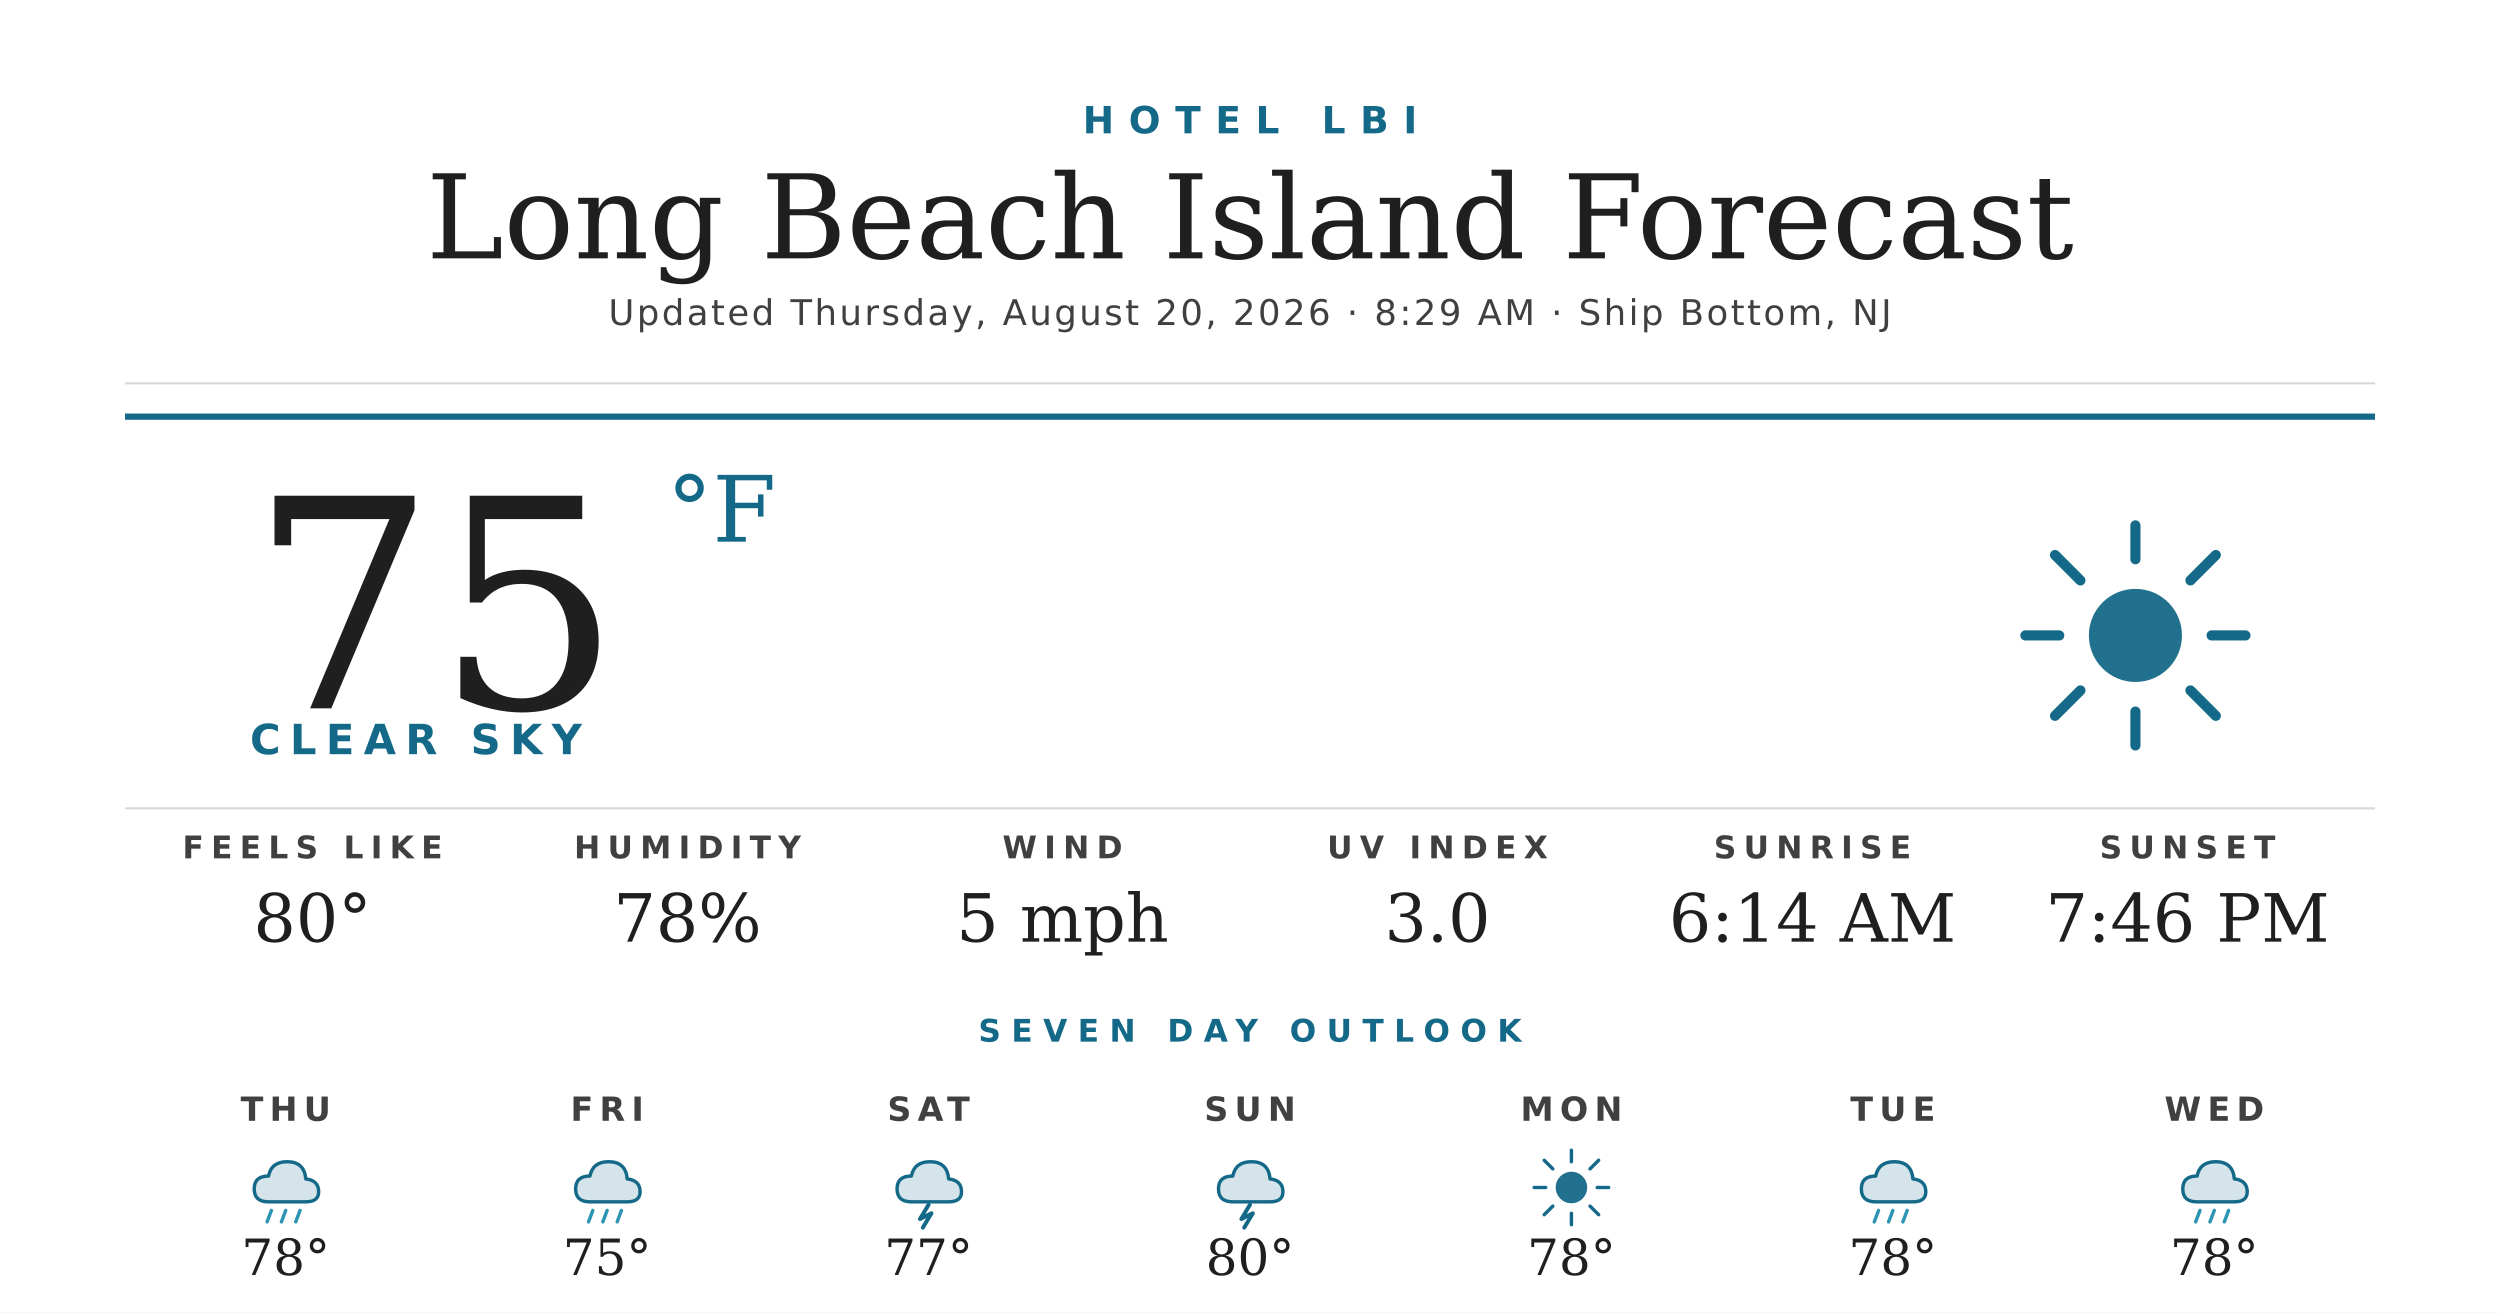
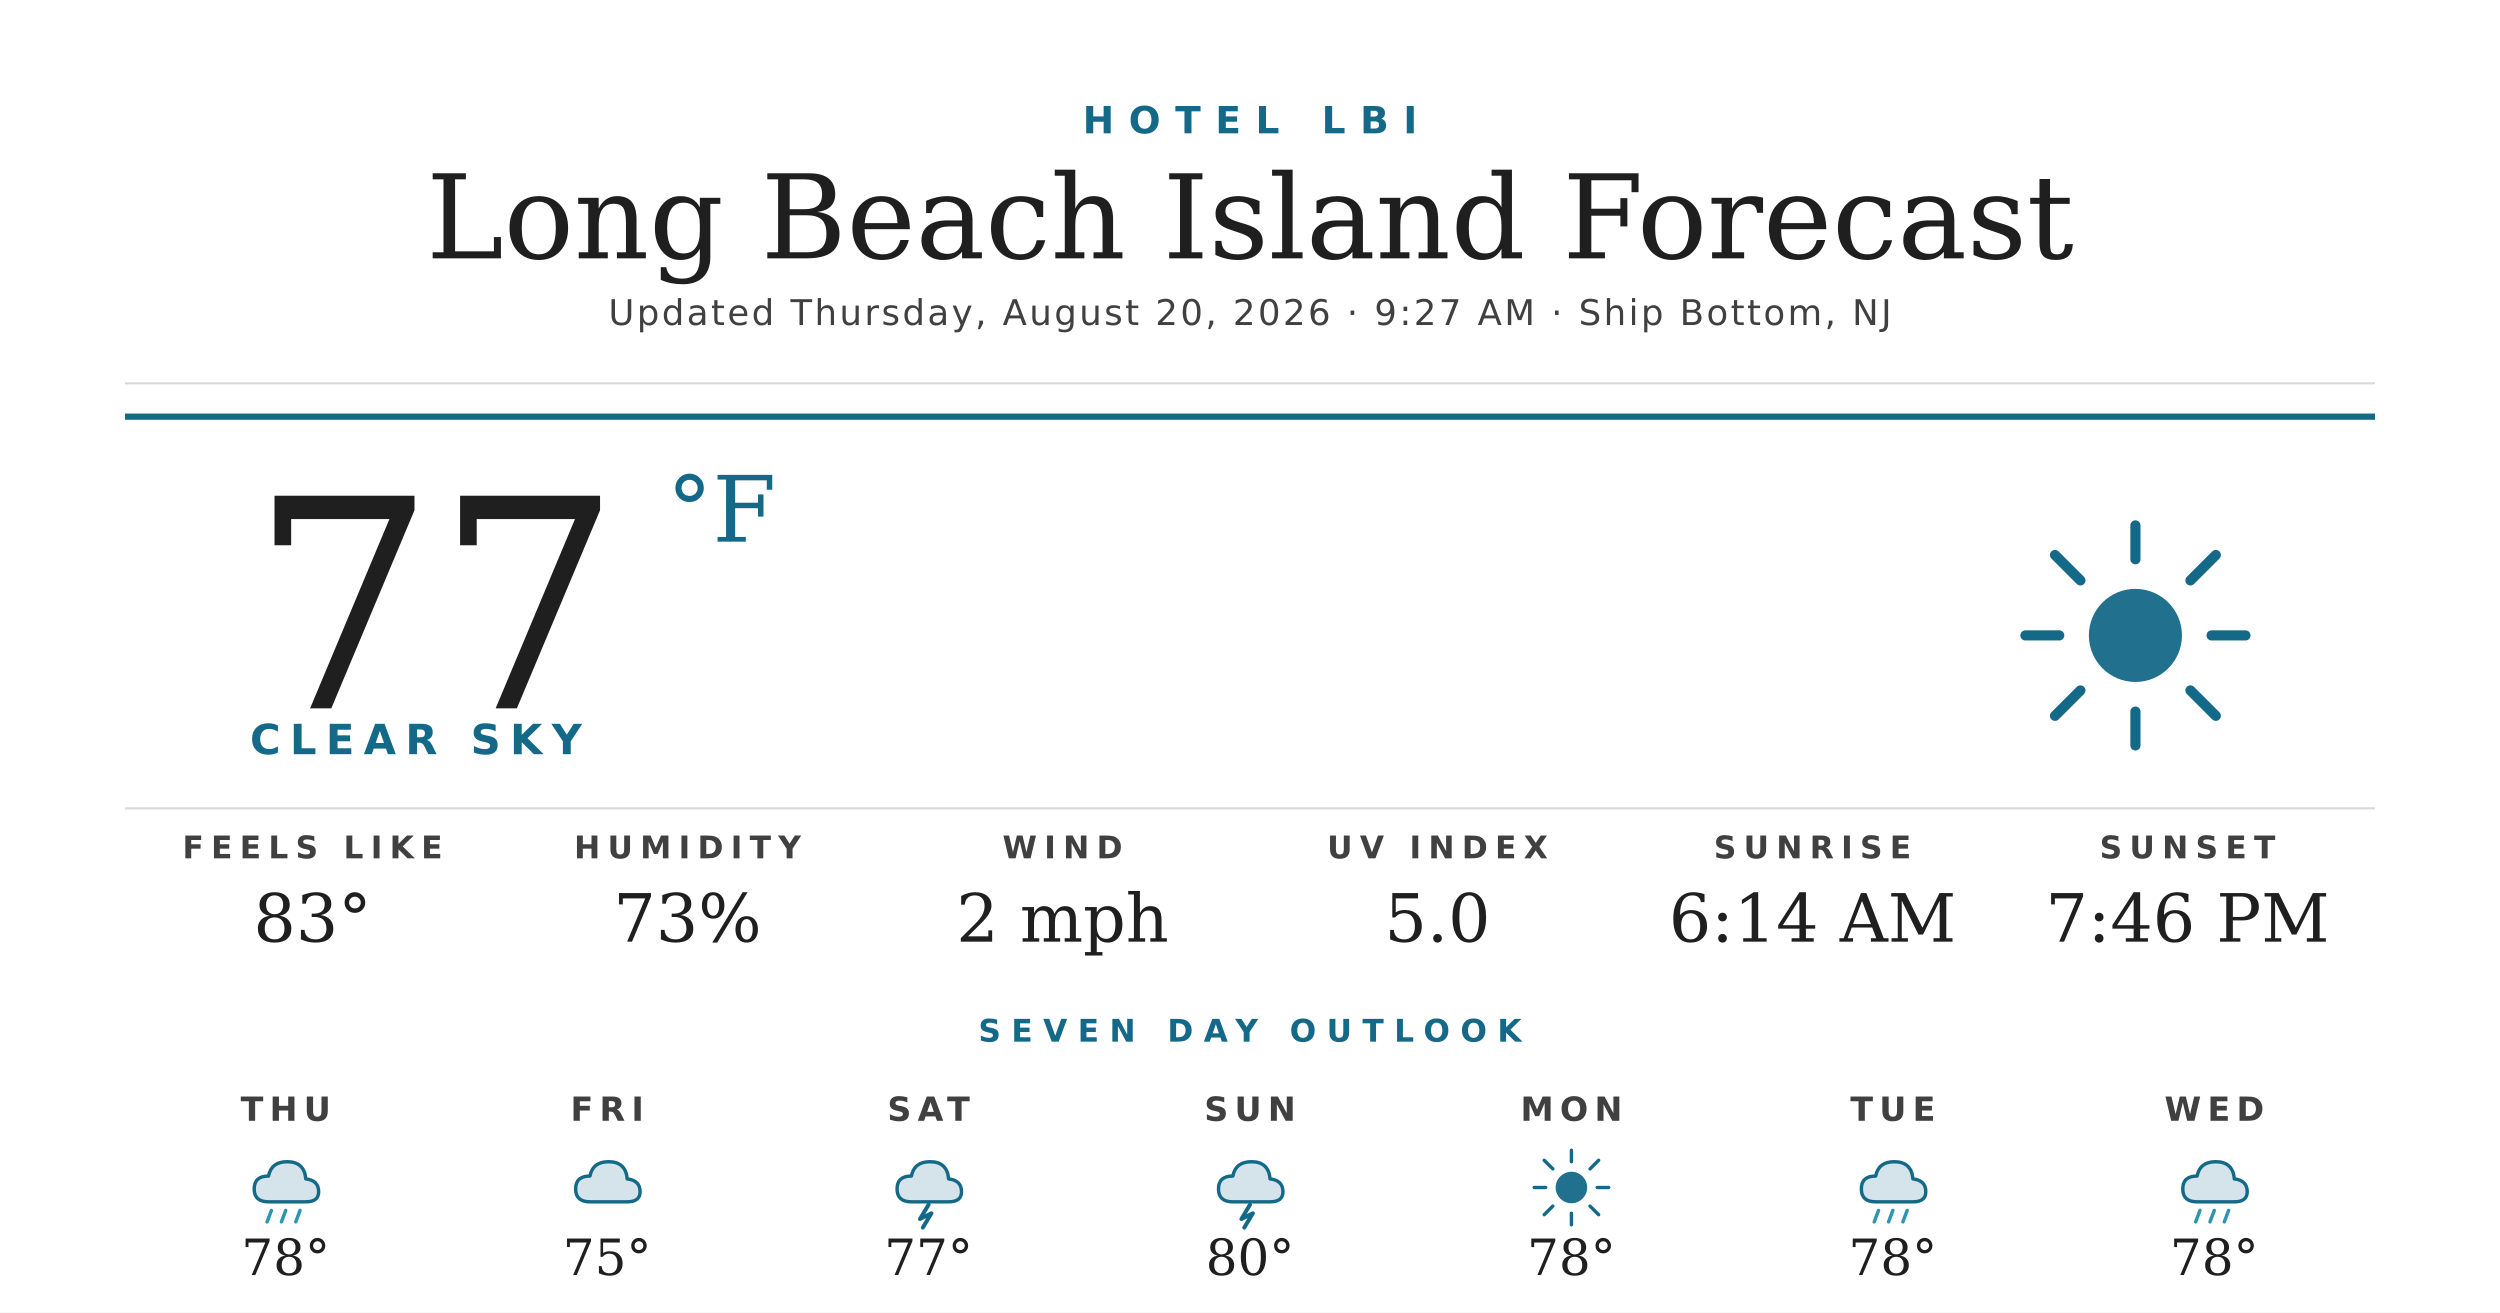
<svg xmlns="http://www.w3.org/2000/svg" width="1200" height="630" viewBox="0 0 1200 630">
  <rect width="1200" height="630" fill="#ffffff" />
  <text x="600" y="64" text-anchor="middle" font-family="'Montserrat Bold', 'Montserrat', 'DejaVu Sans', Helvetica, Arial, sans-serif" font-size="18" font-weight="700" fill="#156988" letter-spacing="7">HOTEL LBI</text>
  <text x="600" y="124" text-anchor="middle" font-family="'Prata', 'DejaVu Serif', Georgia, serif" font-size="56" fill="#1f1f1f">Long Beach Island Forecast</text>
-   <text x="600" y="156" text-anchor="middle" font-family="'Montserrat', 'DejaVu Sans', Helvetica, Arial, sans-serif" font-size="17" font-weight="500" fill="#404040" letter-spacing="1.2">Updated Thursday, August 20, 2026 · 8:29 AM · Ship Bottom, NJ</text>
+   <text x="600" y="156" text-anchor="middle" font-family="'Montserrat', 'DejaVu Sans', Helvetica, Arial, sans-serif" font-size="17" font-weight="500" fill="#404040" letter-spacing="1.2">Updated Thursday, August 20, 2026 · 9:27 AM · Ship Bottom, NJ</text>
  <line x1="60" y1="184" x2="1140" y2="184" stroke="#d8d8d8" stroke-width="1" />
  <line x1="60" y1="200" x2="1140" y2="200" stroke="#156988" stroke-width="3" />
-   <text x="120" y="340" font-family="'Prata', 'DejaVu Serif', Georgia, serif" font-size="140" fill="#1f1f1f">75</text>
+   <text x="120" y="340" font-family="'Prata', 'DejaVu Serif', Georgia, serif" font-size="140" fill="#1f1f1f">77</text>
  <text x="320" y="260" font-family="'Prata', 'DejaVu Serif', Georgia, serif" font-size="44" fill="#156988">°F</text>
  <text x="120" y="362" font-family="'Montserrat Bold', 'Montserrat', 'DejaVu Sans', Helvetica, Arial, sans-serif" font-size="20" font-weight="700" fill="#156988" letter-spacing="4.5">CLEAR SKY</text>
  <g transform="translate(960,240) scale(2.03125)">
    <circle cx="32" cy="32" r="11" fill="#156988" opacity="0.95" />
    <g stroke="#156988" stroke-width="2.4" stroke-linecap="round">
      <line x1="32" y1="6" x2="32" y2="14" />
      <line x1="32" y1="50" x2="32" y2="58" />
      <line x1="6" y1="32" x2="14" y2="32" />
      <line x1="50" y1="32" x2="58" y2="32" />
      <line x1="13" y1="13" x2="19" y2="19" />
      <line x1="45" y1="45" x2="51" y2="51" />
      <line x1="13" y1="51" x2="19" y2="45" />
      <line x1="45" y1="19" x2="51" y2="13" />
    </g>
  </g>
  <line x1="60" y1="388" x2="1140" y2="388" stroke="#d8d8d8" stroke-width="1" />
  <text x="150" y="412" text-anchor="middle" font-family="'Montserrat Bold', 'Montserrat', 'DejaVu Sans', Helvetica, Arial, sans-serif" font-size="15" font-weight="700" fill="#404040" letter-spacing="3.5">FEELS LIKE</text>
-   <text x="150" y="452" text-anchor="middle" font-family="'Prata', 'DejaVu Serif', Georgia, serif" font-size="32" fill="#1f1f1f">80°</text>
+   <text x="150" y="452" text-anchor="middle" font-family="'Prata', 'DejaVu Serif', Georgia, serif" font-size="32" fill="#1f1f1f">83°</text>
  <text x="330" y="412" text-anchor="middle" font-family="'Montserrat Bold', 'Montserrat', 'DejaVu Sans', Helvetica, Arial, sans-serif" font-size="15" font-weight="700" fill="#404040" letter-spacing="3.5">HUMIDITY</text>
-   <text x="330" y="452" text-anchor="middle" font-family="'Prata', 'DejaVu Serif', Georgia, serif" font-size="32" fill="#1f1f1f">78%</text>
+   <text x="330" y="452" text-anchor="middle" font-family="'Prata', 'DejaVu Serif', Georgia, serif" font-size="32" fill="#1f1f1f">73%</text>
  <text x="510" y="412" text-anchor="middle" font-family="'Montserrat Bold', 'Montserrat', 'DejaVu Sans', Helvetica, Arial, sans-serif" font-size="15" font-weight="700" fill="#404040" letter-spacing="3.5">WIND</text>
-   <text x="510" y="452" text-anchor="middle" font-family="'Prata', 'DejaVu Serif', Georgia, serif" font-size="32" fill="#1f1f1f">5 mph</text>
+   <text x="510" y="452" text-anchor="middle" font-family="'Prata', 'DejaVu Serif', Georgia, serif" font-size="32" fill="#1f1f1f">2 mph</text>
  <text x="690" y="412" text-anchor="middle" font-family="'Montserrat Bold', 'Montserrat', 'DejaVu Sans', Helvetica, Arial, sans-serif" font-size="15" font-weight="700" fill="#404040" letter-spacing="3.5">UV INDEX</text>
-   <text x="690" y="452" text-anchor="middle" font-family="'Prata', 'DejaVu Serif', Georgia, serif" font-size="32" fill="#1f1f1f">3.0</text>
+   <text x="690" y="452" text-anchor="middle" font-family="'Prata', 'DejaVu Serif', Georgia, serif" font-size="32" fill="#1f1f1f">5.0</text>
  <text x="870" y="412" text-anchor="middle" font-family="'Montserrat Bold', 'Montserrat', 'DejaVu Sans', Helvetica, Arial, sans-serif" font-size="15" font-weight="700" fill="#404040" letter-spacing="3.5">SUNRISE</text>
  <text x="870" y="452" text-anchor="middle" font-family="'Prata', 'DejaVu Serif', Georgia, serif" font-size="32" fill="#1f1f1f">6:14 AM</text>
  <text x="1050" y="412" text-anchor="middle" font-family="'Montserrat Bold', 'Montserrat', 'DejaVu Sans', Helvetica, Arial, sans-serif" font-size="15" font-weight="700" fill="#404040" letter-spacing="3.5">SUNSET</text>
  <text x="1050" y="452" text-anchor="middle" font-family="'Prata', 'DejaVu Serif', Georgia, serif" font-size="32" fill="#1f1f1f">7:46 PM</text>
  <text x="600" y="500" text-anchor="middle" font-family="'Montserrat Bold', 'Montserrat', 'DejaVu Sans', Helvetica, Arial, sans-serif" font-size="15" font-weight="700" fill="#156988" letter-spacing="5">SEVEN DAY OUTLOOK</text>
  <text x="137.143" y="538" text-anchor="middle" font-family="'Montserrat Bold', 'Montserrat', 'DejaVu Sans', Helvetica, Arial, sans-serif" font-size="16" font-weight="700" fill="#404040" letter-spacing="3">THU</text>
  <g transform="translate(115.1429,548) scale(0.6875)">
    <path d="M20 42 Q10 42 10 33 Q10 24 20 24 Q22 14 33 14 Q45 14 46 26 Q55 27 55 35 Q55 42 46 42 Z" fill="#156988" opacity="0.18" />
    <path d="M20 42 Q10 42 10 33 Q10 24 20 24 Q22 14 33 14 Q45 14 46 26 Q55 27 55 35 Q55 42 46 42 Z" fill="none" stroke="#156988" stroke-width="2.4" stroke-linejoin="round" />
    <g stroke="#2C95B3" stroke-width="2.4" stroke-linecap="round">
      <line x1="22" y1="48" x2="19" y2="56" />
      <line x1="32" y1="48" x2="29" y2="56" />
      <line x1="42" y1="48" x2="39" y2="56" />
    </g>
  </g>
  <text x="137.143" y="612" text-anchor="middle" font-family="'Prata', 'DejaVu Serif', Georgia, serif" font-size="24" fill="#1f1f1f">78°</text>
  <text x="291.429" y="538" text-anchor="middle" font-family="'Montserrat Bold', 'Montserrat', 'DejaVu Sans', Helvetica, Arial, sans-serif" font-size="16" font-weight="700" fill="#404040" letter-spacing="3">FRI</text>
  <g transform="translate(269.4286,548) scale(0.6875)">
    <path d="M20 42 Q10 42 10 33 Q10 24 20 24 Q22 14 33 14 Q45 14 46 26 Q55 27 55 35 Q55 42 46 42 Z" fill="#156988" opacity="0.18" />
    <path d="M20 42 Q10 42 10 33 Q10 24 20 24 Q22 14 33 14 Q45 14 46 26 Q55 27 55 35 Q55 42 46 42 Z" fill="none" stroke="#156988" stroke-width="2.4" stroke-linejoin="round" />
-     <g stroke="#2C95B3" stroke-width="2.4" stroke-linecap="round">
-       <line x1="22" y1="48" x2="19" y2="56" />
-       <line x1="32" y1="48" x2="29" y2="56" />
-       <line x1="42" y1="48" x2="39" y2="56" />
-     </g>
  </g>
  <text x="291.429" y="612" text-anchor="middle" font-family="'Prata', 'DejaVu Serif', Georgia, serif" font-size="24" fill="#1f1f1f">75°</text>
  <text x="445.714" y="538" text-anchor="middle" font-family="'Montserrat Bold', 'Montserrat', 'DejaVu Sans', Helvetica, Arial, sans-serif" font-size="16" font-weight="700" fill="#404040" letter-spacing="3">SAT</text>
  <g transform="translate(423.7143,548) scale(0.6875)">
    <path d="M20 42 Q10 42 10 33 Q10 24 20 24 Q22 14 33 14 Q45 14 46 26 Q55 27 55 35 Q55 42 46 42 Z" fill="#156988" opacity="0.18" />
    <path d="M20 42 Q10 42 10 33 Q10 24 20 24 Q22 14 33 14 Q45 14 46 26 Q55 27 55 35 Q55 42 46 42 Z" fill="none" stroke="#156988" stroke-width="2.4" stroke-linejoin="round" />
    <path d="M32 44 L26 54 L34 50 L28 60" stroke="#156988" stroke-width="2.8" fill="none" stroke-linecap="round" stroke-linejoin="round" />
  </g>
  <text x="445.714" y="612" text-anchor="middle" font-family="'Prata', 'DejaVu Serif', Georgia, serif" font-size="24" fill="#1f1f1f">77°</text>
  <text x="600" y="538" text-anchor="middle" font-family="'Montserrat Bold', 'Montserrat', 'DejaVu Sans', Helvetica, Arial, sans-serif" font-size="16" font-weight="700" fill="#404040" letter-spacing="3">SUN</text>
  <g transform="translate(578,548) scale(0.6875)">
    <path d="M20 42 Q10 42 10 33 Q10 24 20 24 Q22 14 33 14 Q45 14 46 26 Q55 27 55 35 Q55 42 46 42 Z" fill="#156988" opacity="0.18" />
    <path d="M20 42 Q10 42 10 33 Q10 24 20 24 Q22 14 33 14 Q45 14 46 26 Q55 27 55 35 Q55 42 46 42 Z" fill="none" stroke="#156988" stroke-width="2.4" stroke-linejoin="round" />
    <path d="M32 44 L26 54 L34 50 L28 60" stroke="#156988" stroke-width="2.8" fill="none" stroke-linecap="round" stroke-linejoin="round" />
  </g>
  <text x="600" y="612" text-anchor="middle" font-family="'Prata', 'DejaVu Serif', Georgia, serif" font-size="24" fill="#1f1f1f">80°</text>
  <text x="754.286" y="538" text-anchor="middle" font-family="'Montserrat Bold', 'Montserrat', 'DejaVu Sans', Helvetica, Arial, sans-serif" font-size="16" font-weight="700" fill="#404040" letter-spacing="3">MON</text>
  <g transform="translate(732.2857,548) scale(0.6875)">
    <circle cx="32" cy="32" r="11" fill="#156988" opacity="0.95" />
    <g stroke="#156988" stroke-width="2.4" stroke-linecap="round">
      <line x1="32" y1="6" x2="32" y2="14" />
      <line x1="32" y1="50" x2="32" y2="58" />
      <line x1="6" y1="32" x2="14" y2="32" />
      <line x1="50" y1="32" x2="58" y2="32" />
      <line x1="13" y1="13" x2="19" y2="19" />
      <line x1="45" y1="45" x2="51" y2="51" />
      <line x1="13" y1="51" x2="19" y2="45" />
      <line x1="45" y1="19" x2="51" y2="13" />
    </g>
  </g>
  <text x="754.286" y="612" text-anchor="middle" font-family="'Prata', 'DejaVu Serif', Georgia, serif" font-size="24" fill="#1f1f1f">78°</text>
  <text x="908.571" y="538" text-anchor="middle" font-family="'Montserrat Bold', 'Montserrat', 'DejaVu Sans', Helvetica, Arial, sans-serif" font-size="16" font-weight="700" fill="#404040" letter-spacing="3">TUE</text>
  <g transform="translate(886.5714,548) scale(0.6875)">
    <path d="M20 42 Q10 42 10 33 Q10 24 20 24 Q22 14 33 14 Q45 14 46 26 Q55 27 55 35 Q55 42 46 42 Z" fill="#156988" opacity="0.18" />
    <path d="M20 42 Q10 42 10 33 Q10 24 20 24 Q22 14 33 14 Q45 14 46 26 Q55 27 55 35 Q55 42 46 42 Z" fill="none" stroke="#156988" stroke-width="2.4" stroke-linejoin="round" />
    <g stroke="#2C95B3" stroke-width="2.4" stroke-linecap="round">
      <line x1="22" y1="48" x2="19" y2="56" />
      <line x1="32" y1="48" x2="29" y2="56" />
      <line x1="42" y1="48" x2="39" y2="56" />
    </g>
  </g>
  <text x="908.571" y="612" text-anchor="middle" font-family="'Prata', 'DejaVu Serif', Georgia, serif" font-size="24" fill="#1f1f1f">78°</text>
  <text x="1062.857" y="538" text-anchor="middle" font-family="'Montserrat Bold', 'Montserrat', 'DejaVu Sans', Helvetica, Arial, sans-serif" font-size="16" font-weight="700" fill="#404040" letter-spacing="3">WED</text>
  <g transform="translate(1040.857,548) scale(0.6875)">
    <path d="M20 42 Q10 42 10 33 Q10 24 20 24 Q22 14 33 14 Q45 14 46 26 Q55 27 55 35 Q55 42 46 42 Z" fill="#156988" opacity="0.18" />
    <path d="M20 42 Q10 42 10 33 Q10 24 20 24 Q22 14 33 14 Q45 14 46 26 Q55 27 55 35 Q55 42 46 42 Z" fill="none" stroke="#156988" stroke-width="2.4" stroke-linejoin="round" />
    <g stroke="#2C95B3" stroke-width="2.4" stroke-linecap="round">
      <line x1="22" y1="48" x2="19" y2="56" />
      <line x1="32" y1="48" x2="29" y2="56" />
      <line x1="42" y1="48" x2="39" y2="56" />
    </g>
  </g>
  <text x="1062.857" y="612" text-anchor="middle" font-family="'Prata', 'DejaVu Serif', Georgia, serif" font-size="24" fill="#1f1f1f">78°</text>
</svg>
